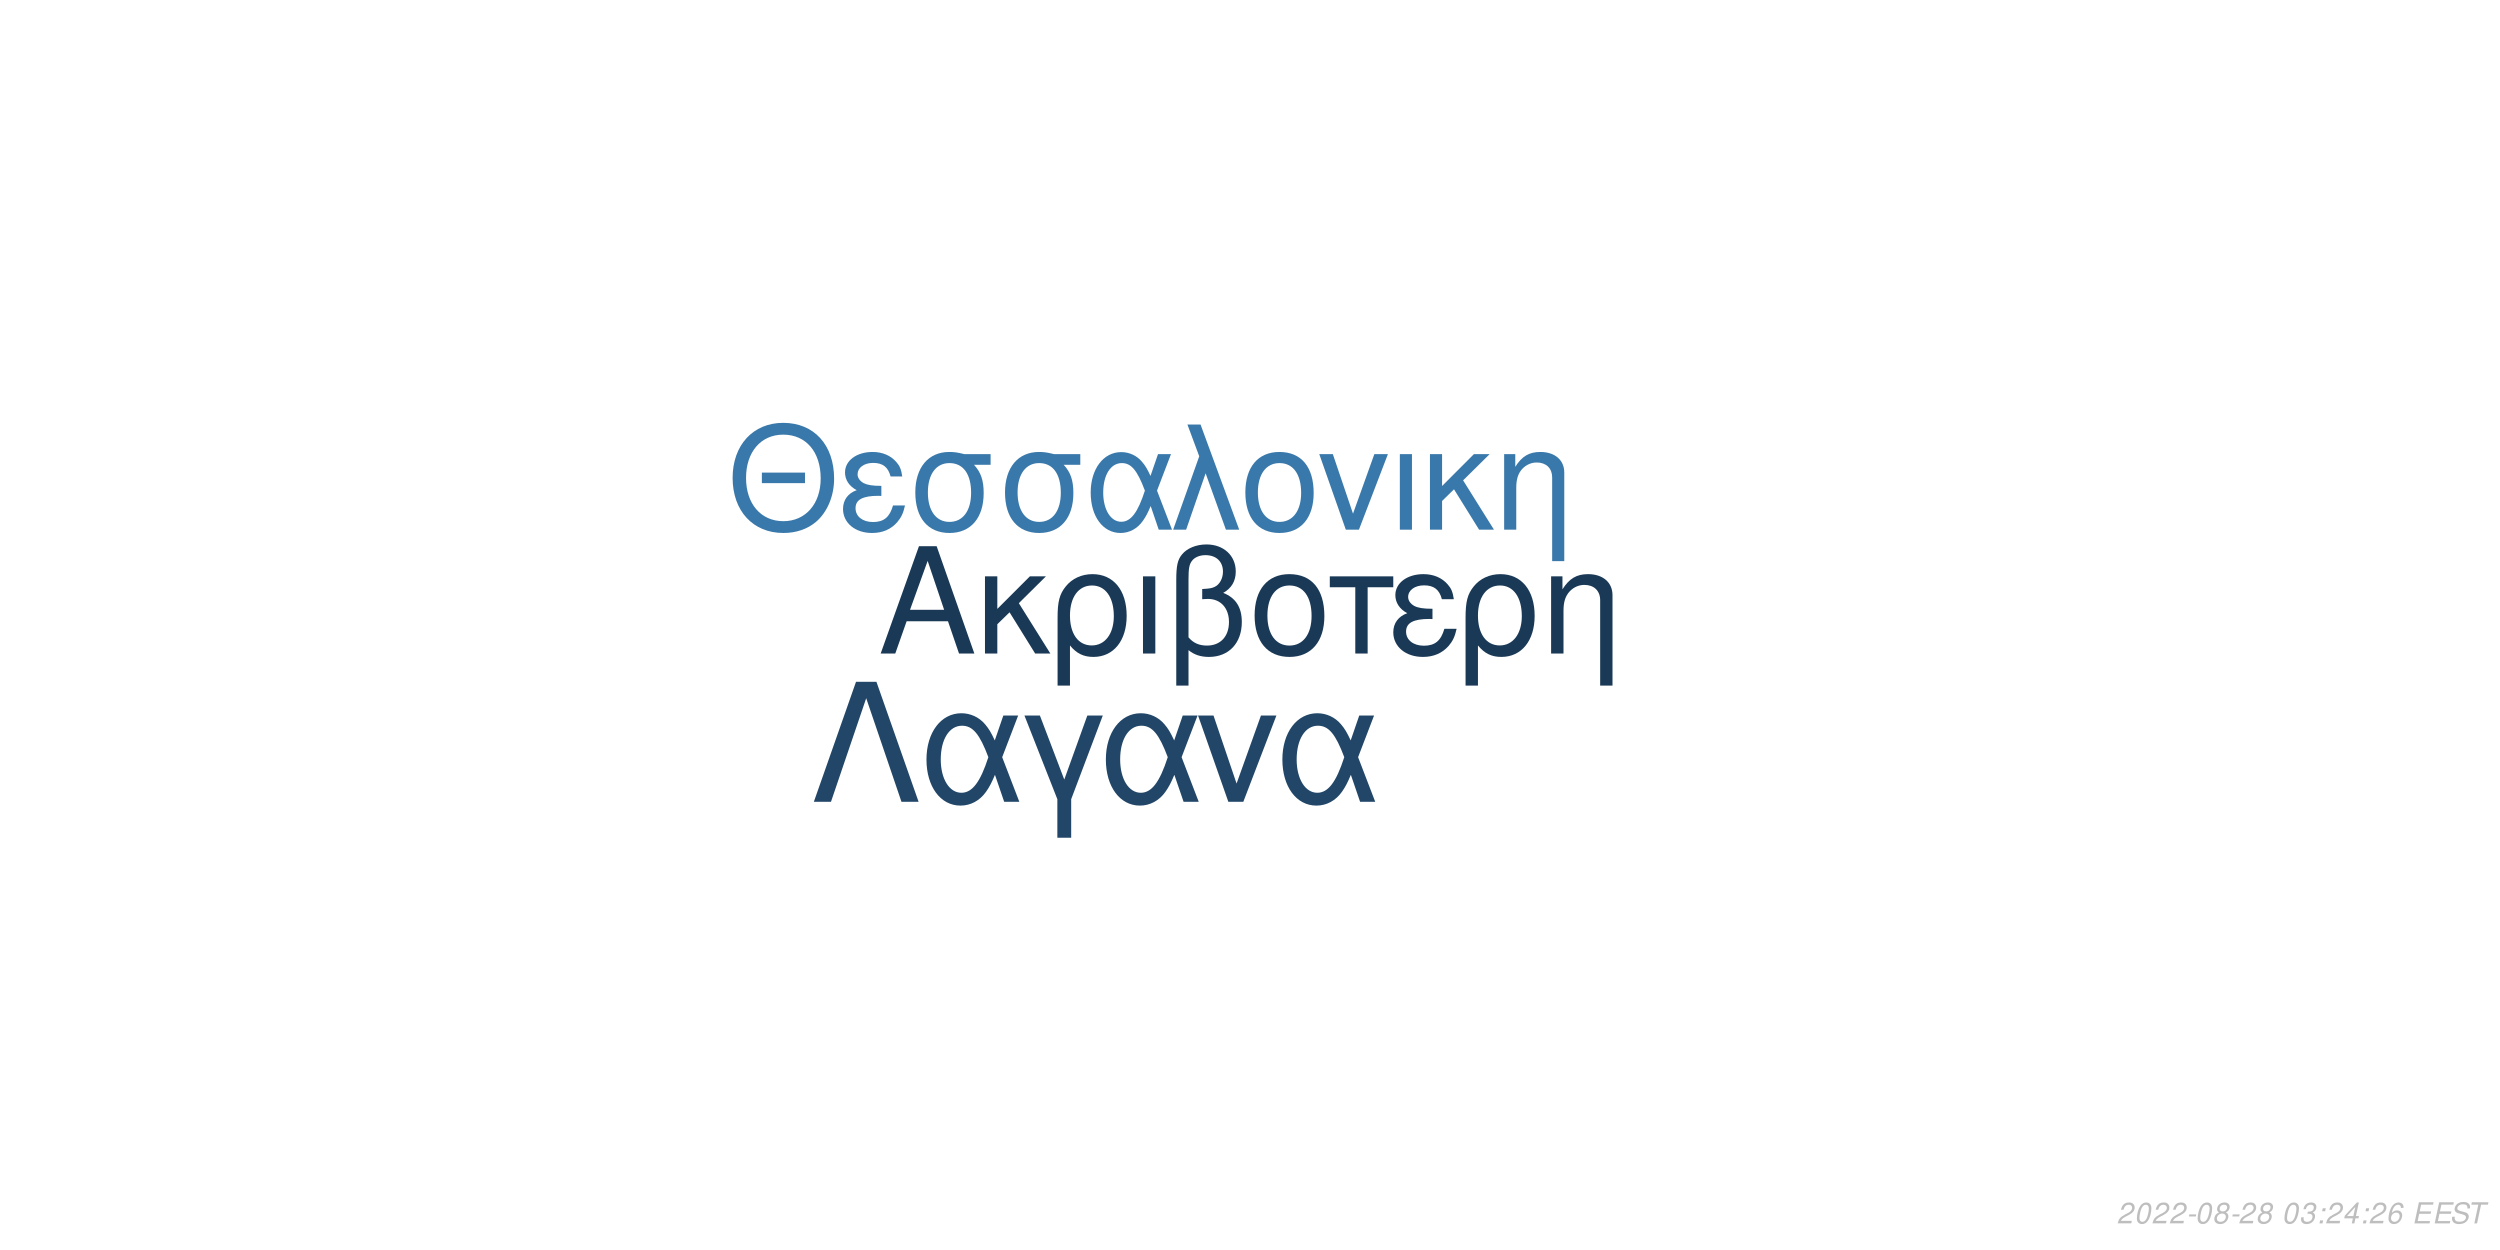
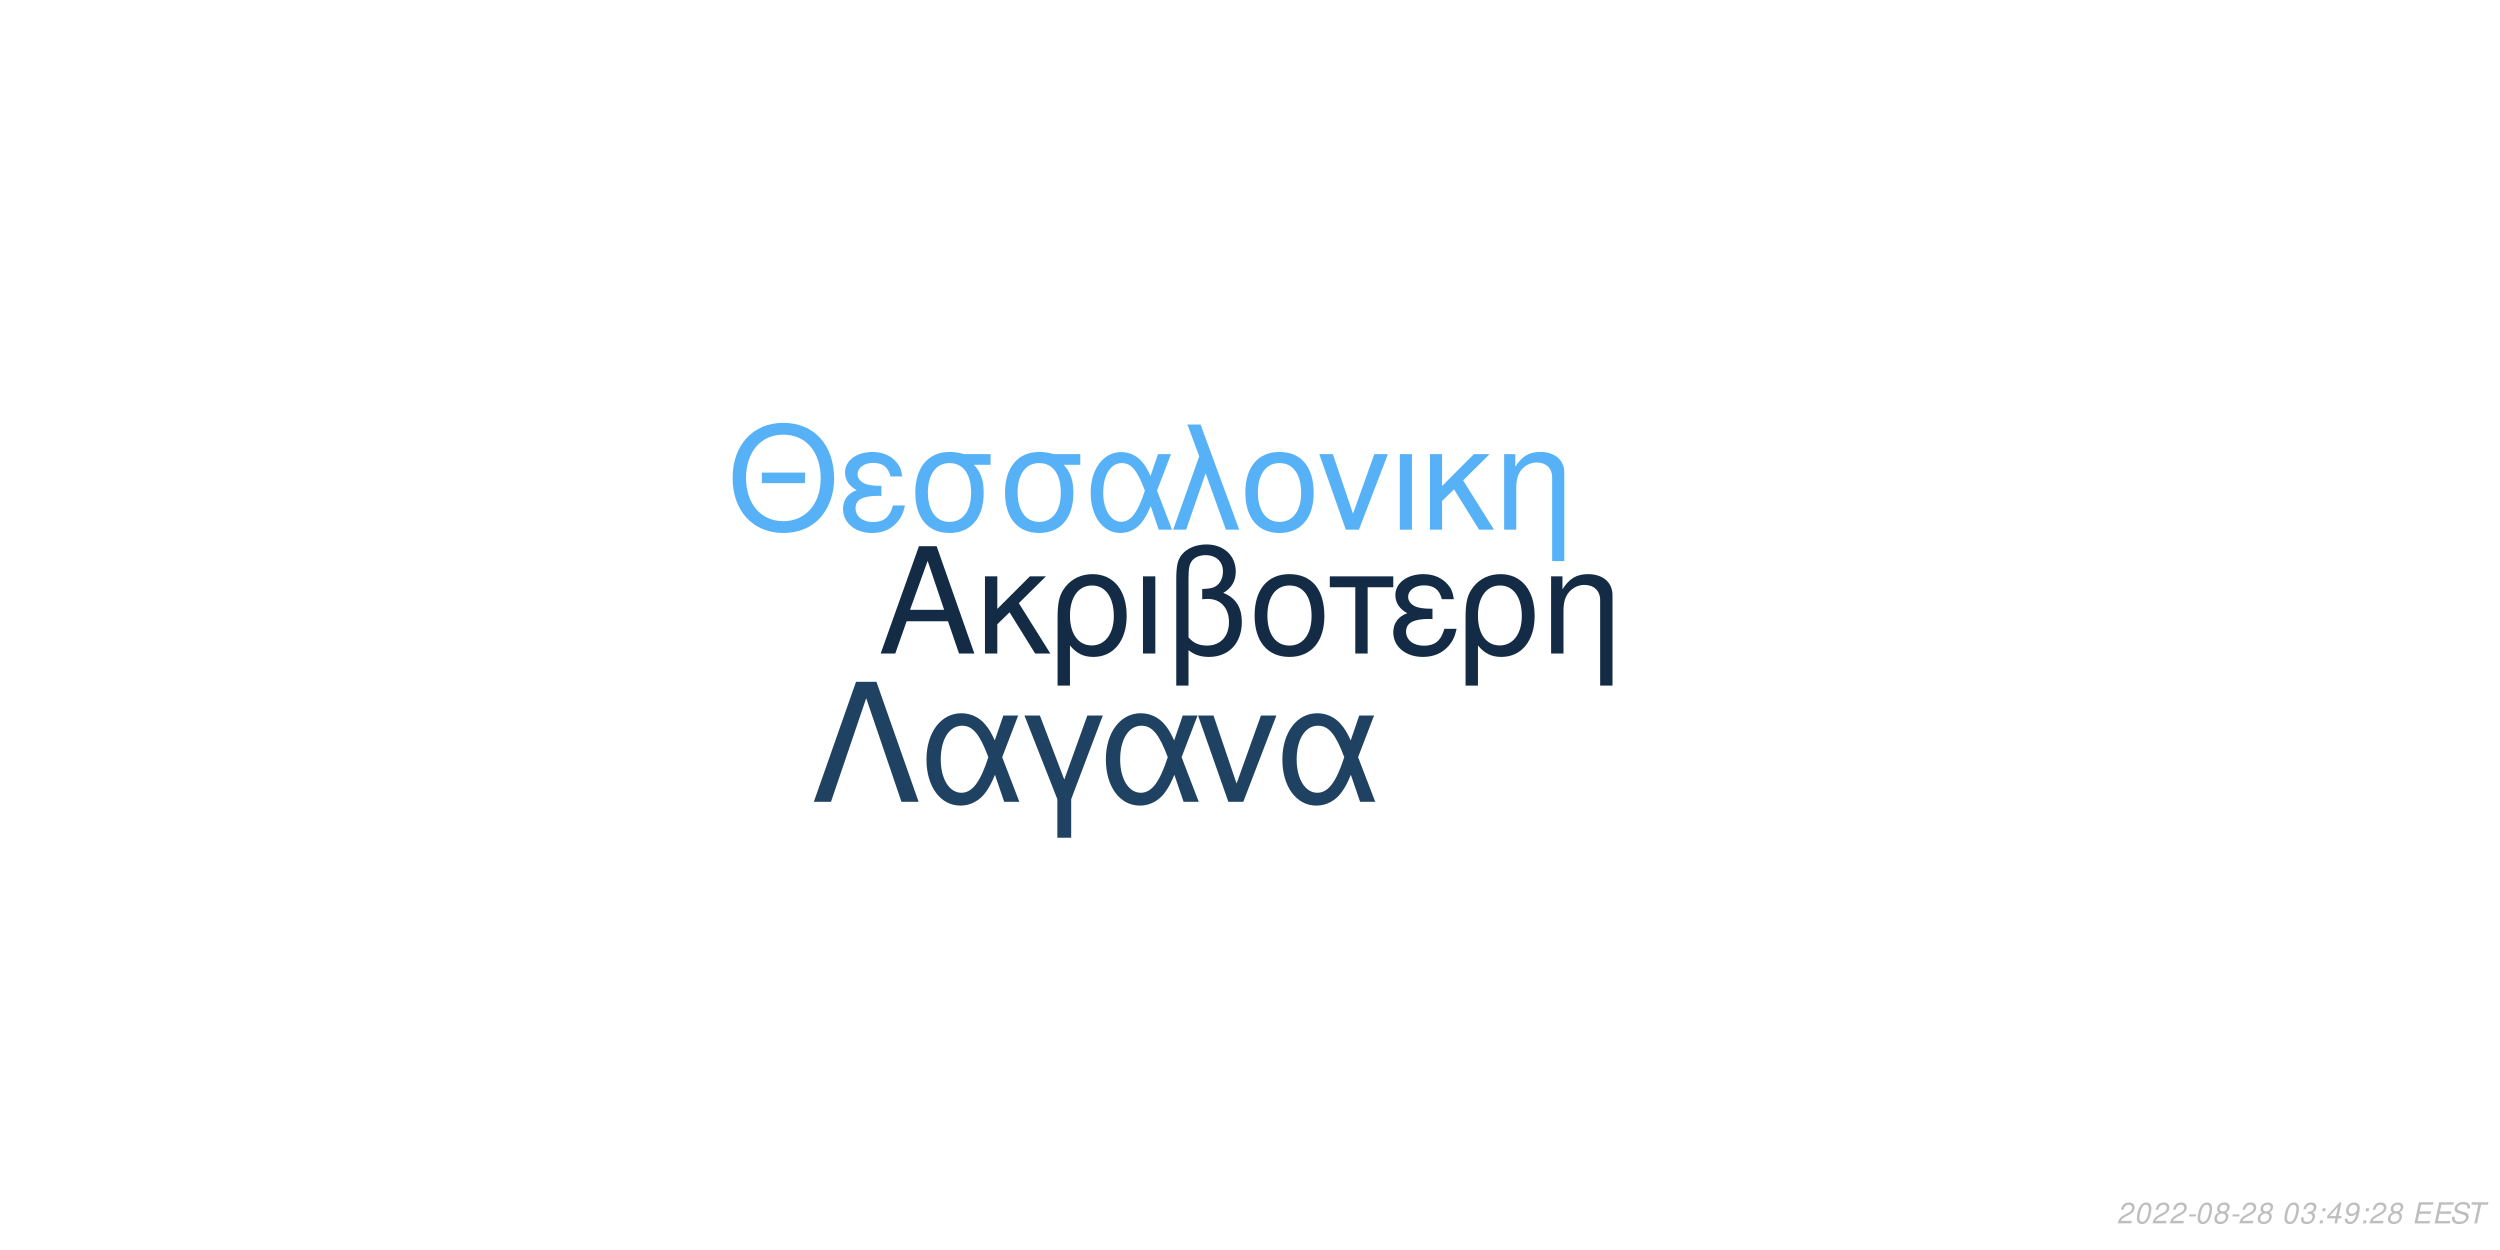
<svg xmlns="http://www.w3.org/2000/svg" xmlns:xlink="http://www.w3.org/1999/xlink" width="864pt" height="432pt" viewBox="0 0 864 432" version="1.1">
  <defs>
    <g>
      <symbol overflow="visible" id="glyph0-0">
        <path style="stroke:none;" d="" />
      </symbol>
      <symbol overflow="visible" id="glyph0-1">
        <path style="stroke:none;" d="M 24.125 -11.141 L 27.938 0 L 33.234 0 L 20.203 -37.094 L 14.094 -37.094 L 0.859 0 L 5.906 0 L 9.828 -11.141 Z M 22.797 -15.109 L 11 -15.109 L 17.094 -32.016 Z M 22.797 -15.109 " />
      </symbol>
      <symbol overflow="visible" id="glyph0-2">
        <path style="stroke:none;" d="M 7.172 -15.422 L 7.172 -26.672 L 2.906 -26.672 L 2.906 0 L 7.172 0 L 7.172 -10.125 L 11.406 -14.25 L 20.25 0 L 25.5 0 L 14.609 -17.406 L 23.969 -26.672 L 18.422 -26.672 Z M 7.172 -15.422 " />
      </symbol>
      <symbol overflow="visible" id="glyph0-3">
        <path style="stroke:none;" d="M 3 11.094 L 7.281 11.094 L 7.281 -2.797 C 9.516 -0.047 11.953 1.172 15.375 1.172 C 22.344 1.172 26.875 -4.422 26.875 -13.031 C 26.875 -21.891 22.297 -27.438 15.062 -27.438 C 11.297 -27.438 7.984 -25.906 5.797 -23.156 C 3.672 -20.516 3 -17.969 3 -12.359 Z M 14.906 -23.516 C 19.547 -23.516 22.438 -19.438 22.438 -12.922 C 22.438 -6.812 19.391 -2.797 14.812 -2.797 C 10.172 -2.797 7.281 -6.766 7.281 -13.125 C 7.281 -19.484 10.234 -23.516 14.906 -23.516 Z M 14.906 -23.516 " />
      </symbol>
      <symbol overflow="visible" id="glyph0-4">
        <path style="stroke:none;" d="M 3.516 0 L 7.781 0 L 7.781 -26.672 L 3.516 -26.672 Z M 3.516 0 " />
      </symbol>
      <symbol overflow="visible" id="glyph0-5">
        <path style="stroke:none;" d="M 4.016 11.094 L 8.25 11.094 L 8.25 -1.172 C 10.172 0.406 12.422 1.172 15.312 1.172 C 22.188 1.172 26.672 -3.609 26.672 -10.891 C 26.672 -15.984 24.578 -19.234 20.25 -20.969 C 23.109 -22.547 24.578 -25.031 24.578 -28.344 C 24.578 -33.844 20.406 -37.703 14.453 -37.703 C 10.938 -37.703 7.734 -36.391 6 -34.25 C 4.484 -32.422 4.016 -30.328 4.016 -25.391 Z M 8.25 -25.656 C 8.25 -29.359 8.5 -30.844 9.469 -32.062 C 10.375 -33.281 12.156 -34 14.094 -34 C 17.812 -34 20.156 -31.812 20.156 -28.297 C 20.156 -25.953 18.984 -23.812 17.297 -23.047 C 16.281 -22.547 15.469 -22.438 12.984 -22.297 L 12.984 -18.781 C 13.734 -18.828 14.344 -18.875 14.969 -18.875 C 19.344 -18.875 22.234 -15.719 22.234 -10.891 C 22.234 -5.906 19.281 -2.75 14.656 -2.75 C 11.953 -2.75 9.922 -3.609 8.25 -5.594 Z M 8.25 -25.656 " />
      </symbol>
      <symbol overflow="visible" id="glyph0-6">
        <path style="stroke:none;" d="M 14.094 -27.438 C 6.562 -27.438 2.094 -22.094 2.094 -13.125 C 2.094 -4.125 6.562 1.172 14.141 1.172 C 21.672 1.172 26.203 -4.172 26.203 -12.922 C 26.203 -22.188 21.828 -27.438 14.094 -27.438 Z M 14.141 -23.516 C 18.938 -23.516 21.781 -19.594 21.781 -12.984 C 21.781 -6.672 18.828 -2.75 14.141 -2.75 C 9.422 -2.75 6.516 -6.672 6.516 -13.125 C 6.516 -19.594 9.422 -23.516 14.141 -23.516 Z M 14.141 -23.516 " />
      </symbol>
      <symbol overflow="visible" id="glyph0-7">
        <path style="stroke:none;" d="M 7.891 0 L 12.156 0 L 12.156 -22.906 L 21.016 -22.906 L 21.016 -26.672 L -0.922 -26.672 L -0.922 -22.906 L 7.891 -22.906 Z M 7.891 0 " />
      </symbol>
      <symbol overflow="visible" id="glyph0-8">
        <path style="stroke:none;" d="M 14.562 -15.469 C 11.344 -15.469 9.562 -15.781 8.297 -16.438 C 6.922 -17.203 6.156 -18.328 6.156 -19.547 C 6.156 -21.891 8.453 -23.562 11.656 -23.562 C 15.062 -23.562 16.953 -22.094 17.812 -18.781 L 21.938 -18.781 C 21.578 -21.266 21.062 -22.5 19.797 -23.922 C 17.812 -26.203 14.906 -27.438 11.453 -27.438 C 5.797 -27.438 1.734 -24.375 1.734 -20.203 C 1.734 -17.609 3.156 -15.375 5.859 -13.938 C 2.797 -12.875 1.016 -10.484 1.016 -7.328 C 1.016 -2.391 5.297 1.172 11.25 1.172 C 14.969 1.172 17.906 -0.109 20.156 -2.641 C 21.578 -4.328 22.297 -5.797 22.906 -8.547 L 18.672 -8.547 C 17.5 -4.422 15.422 -2.703 11.609 -2.703 C 7.938 -2.703 5.438 -4.688 5.438 -7.578 C 5.438 -10.578 7.938 -11.953 13.484 -11.953 C 13.641 -11.953 14.094 -11.953 14.562 -11.906 Z M 14.562 -15.469 " />
      </symbol>
      <symbol overflow="visible" id="glyph0-9">
        <path style="stroke:none;" d="M 3.562 -26.672 L 3.562 0 L 7.844 0 L 7.844 -14.703 C 7.844 -17.906 8.5 -19.891 10.031 -21.531 C 11.406 -22.953 13.188 -23.719 15.062 -23.719 C 18.375 -23.719 20.516 -21.672 20.516 -18.469 L 20.516 11.094 L 24.781 11.094 L 24.781 -20.156 C 24.781 -24.578 21.469 -27.438 16.328 -27.438 C 12.359 -27.438 9.828 -25.906 7.484 -22.188 L 7.484 -26.672 Z M 3.562 -26.672 " />
      </symbol>
      <symbol overflow="visible" id="glyph1-0">
        <path style="stroke:none;" d="" />
      </symbol>
      <symbol overflow="visible" id="glyph1-1">
        <path style="stroke:none;" d="M 26.859 -19.734 L 11.953 -19.734 L 11.953 -16.094 L 26.859 -16.094 Z M 19.328 -36.922 C 8.922 -36.922 1.844 -29.25 1.844 -17.891 C 1.844 -6.484 8.875 1.141 19.391 1.141 C 23.812 1.141 27.703 -0.203 30.641 -2.688 C 34.578 -6.031 36.922 -11.656 36.922 -17.594 C 36.922 -29.297 30 -36.922 19.328 -36.922 Z M 19.328 -32.844 C 27.203 -32.844 32.281 -26.906 32.281 -17.688 C 32.281 -8.922 27.062 -2.938 19.391 -2.938 C 11.609 -2.938 6.484 -8.922 6.484 -17.891 C 6.484 -26.859 11.609 -32.844 19.328 -32.844 Z M 19.328 -32.844 " />
      </symbol>
      <symbol overflow="visible" id="glyph1-2">
        <path style="stroke:none;" d="M 14.25 -15.141 C 11.109 -15.141 9.375 -15.453 8.125 -16.094 C 6.781 -16.844 6.031 -17.938 6.031 -19.141 C 6.031 -21.422 8.266 -23.078 11.406 -23.078 C 14.75 -23.078 16.594 -21.625 17.438 -18.391 L 21.469 -18.391 C 21.125 -20.828 20.625 -22.031 19.391 -23.422 C 17.438 -25.656 14.594 -26.859 11.219 -26.859 C 5.688 -26.859 1.688 -23.875 1.688 -19.781 C 1.688 -17.234 3.094 -15.047 5.734 -13.656 C 2.734 -12.609 1 -10.266 1 -7.172 C 1 -2.344 5.188 1.141 11.016 1.141 C 14.656 1.141 17.547 -0.094 19.734 -2.594 C 21.125 -4.234 21.828 -5.688 22.422 -8.375 L 18.281 -8.375 C 17.141 -4.328 15.094 -2.641 11.359 -2.641 C 7.766 -2.641 5.328 -4.578 5.328 -7.422 C 5.328 -10.359 7.766 -11.703 13.203 -11.703 C 13.359 -11.703 13.797 -11.703 14.25 -11.656 Z M 14.25 -15.141 " />
      </symbol>
      <symbol overflow="visible" id="glyph1-3">
        <path style="stroke:none;" d="M 29 -26.109 L 19.938 -26.109 C 17.594 -26.703 16.438 -26.859 14.703 -26.859 C 7.469 -26.859 2.984 -21.469 2.984 -12.859 C 2.984 -4.031 7.375 1.141 14.797 1.141 C 22.172 1.141 26.609 -4.078 26.609 -12.656 C 26.609 -17.047 25.656 -19.828 23.266 -22.422 L 29 -22.422 Z M 14.797 -23.016 C 19.531 -23.016 22.266 -19.234 22.266 -12.75 C 22.266 -6.531 19.438 -2.688 14.797 -2.688 C 10.172 -2.688 7.328 -6.531 7.328 -12.859 C 7.328 -19.188 10.172 -23.016 14.797 -23.016 Z M 14.797 -23.016 " />
      </symbol>
      <symbol overflow="visible" id="glyph1-4">
        <path style="stroke:none;" d="M 29.344 -26.109 L 24.859 -26.109 L 22.266 -18.578 C 21.125 -21.031 20.484 -22.125 19.328 -23.469 C 17.547 -25.609 14.906 -26.812 12.156 -26.812 C 5.984 -26.812 1.594 -20.984 1.594 -12.812 C 1.594 -4.578 5.828 1.141 11.906 1.141 C 14.953 1.141 17.734 -0.344 19.625 -3.047 C 20.672 -4.531 21.281 -5.688 22.328 -8.172 L 25.109 0 L 29.703 0 L 24.516 -13.5 Z M 20.328 -13.5 C 17.891 -5.922 15.453 -2.734 12.156 -2.734 C 8.516 -2.734 5.922 -6.922 5.922 -12.812 C 5.922 -18.938 8.516 -23.016 12.359 -23.016 C 15.594 -23.016 17.688 -20.531 20.328 -13.5 Z M 20.328 -13.5 " />
      </symbol>
      <symbol overflow="visible" id="glyph1-5">
        <path style="stroke:none;" d="M 1.094 0 L 5.578 0 L 12.312 -19.484 L 19.328 0 L 23.922 0 L 10.562 -36.328 L 6.031 -36.328 L 10.109 -25.359 Z M 1.094 0 " />
      </symbol>
      <symbol overflow="visible" id="glyph1-6">
        <path style="stroke:none;" d="M 13.797 -26.859 C 6.422 -26.859 2.047 -21.625 2.047 -12.859 C 2.047 -4.031 6.422 1.141 13.859 1.141 C 21.234 1.141 25.656 -4.078 25.656 -12.656 C 25.656 -21.719 21.375 -26.859 13.797 -26.859 Z M 13.859 -23.016 C 18.531 -23.016 21.328 -19.188 21.328 -12.703 C 21.328 -6.531 18.438 -2.688 13.859 -2.688 C 9.219 -2.688 6.375 -6.531 6.375 -12.859 C 6.375 -19.188 9.219 -23.016 13.859 -23.016 Z M 13.859 -23.016 " />
      </symbol>
      <symbol overflow="visible" id="glyph1-7">
        <path style="stroke:none;" d="M 14.297 0 L 24.312 -26.109 L 19.625 -26.109 L 12.25 -5.531 L 5.281 -26.109 L 0.594 -26.109 L 9.766 0 Z M 14.297 0 " />
      </symbol>
      <symbol overflow="visible" id="glyph1-8">
        <path style="stroke:none;" d="M 3.438 0 L 7.625 0 L 7.625 -26.109 L 3.438 -26.109 Z M 3.438 0 " />
      </symbol>
      <symbol overflow="visible" id="glyph1-9">
        <path style="stroke:none;" d="M 7.031 -15.094 L 7.031 -26.109 L 2.844 -26.109 L 2.844 0 L 7.031 0 L 7.031 -9.922 L 11.156 -13.953 L 19.828 0 L 24.969 0 L 14.297 -17.047 L 23.469 -26.109 L 18.031 -26.109 Z M 7.031 -15.094 " />
      </symbol>
      <symbol overflow="visible" id="glyph1-10">
        <path style="stroke:none;" d="M 3.484 -26.109 L 3.484 0 L 7.672 0 L 7.672 -14.406 C 7.672 -17.547 8.328 -19.484 9.812 -21.078 C 11.156 -22.469 12.906 -23.219 14.75 -23.219 C 17.984 -23.219 20.078 -21.234 20.078 -18.094 L 20.078 10.859 L 24.266 10.859 L 24.266 -19.734 C 24.266 -24.062 21.031 -26.859 16 -26.859 C 12.109 -26.859 9.609 -25.359 7.328 -21.719 L 7.328 -26.109 Z M 3.484 -26.109 " />
      </symbol>
      <symbol overflow="visible" id="glyph2-0">
        <path style="stroke:none;" d="" />
      </symbol>
      <symbol overflow="visible" id="glyph2-1">
        <path style="stroke:none;" d="M 22.531 -41.484 L 15.484 -41.484 L 0.906 0 L 6.828 0 L 19 -35.797 L 31.188 0 L 37.109 0 Z M 22.531 -41.484 " />
      </symbol>
      <symbol overflow="visible" id="glyph2-2">
        <path style="stroke:none;" d="M 33.516 -29.812 L 28.391 -29.812 L 25.438 -21.219 C 24.125 -24.016 23.391 -25.266 22.078 -26.797 C 20.031 -29.25 17.016 -30.609 13.891 -30.609 C 6.828 -30.609 1.828 -23.953 1.828 -14.625 C 1.828 -5.234 6.656 1.312 13.594 1.312 C 17.078 1.312 20.266 -0.391 22.422 -3.469 C 23.609 -5.172 24.297 -6.484 25.5 -9.328 L 28.688 0 L 33.922 0 L 28 -15.422 Z M 23.219 -15.422 C 20.422 -6.766 17.641 -3.125 13.891 -3.125 C 9.734 -3.125 6.766 -7.906 6.766 -14.625 C 6.766 -21.625 9.734 -26.297 14.109 -26.297 C 17.812 -26.297 20.203 -23.453 23.219 -15.422 Z M 23.219 -15.422 " />
      </symbol>
      <symbol overflow="visible" id="glyph2-3">
        <path style="stroke:none;" d="M 12.062 12.406 L 16.844 12.406 L 16.844 -0.906 L 27.766 -29.812 L 22.422 -29.812 L 14.453 -7.688 L 6.031 -29.812 L 0.688 -29.812 L 12.062 -0.906 Z M 12.062 12.406 " />
      </symbol>
      <symbol overflow="visible" id="glyph2-4">
        <path style="stroke:none;" d="M 16.328 0 L 27.766 -29.812 L 22.422 -29.812 L 14 -6.312 L 6.031 -29.812 L 0.688 -29.812 L 11.156 0 Z M 16.328 0 " />
      </symbol>
      <symbol overflow="visible" id="glyph3-0">
        <path style="stroke:none;" d="" />
      </symbol>
      <symbol overflow="visible" id="glyph3-1">
        <path style="stroke:none;" d="M 5.234 -0.875 L 1.469 -0.875 C 1.641 -1.375 2.203 -1.891 3.109 -2.344 L 4.234 -2.938 C 5.562 -3.625 6.219 -4.469 6.219 -5.484 C 6.219 -5.938 6.062 -6.359 5.797 -6.656 C 5.469 -7.047 4.984 -7.234 4.312 -7.234 C 2.766 -7.234 1.891 -6.453 1.484 -4.734 L 2.375 -4.734 C 2.484 -5.188 2.609 -5.484 2.797 -5.75 C 3.094 -6.203 3.609 -6.453 4.188 -6.453 C 4.891 -6.453 5.344 -6.031 5.344 -5.375 C 5.344 -4.703 4.859 -4.094 4.016 -3.656 L 2.984 -3.125 C 1.234 -2.188 0.797 -1.656 0.344 -0.016 L 5.047 -0.016 Z M 5.234 -0.875 " />
      </symbol>
      <symbol overflow="visible" id="glyph3-2">
        <path style="stroke:none;" d="M 4.203 -7.234 C 3.375 -7.234 2.688 -6.812 2.125 -5.984 C 1.484 -5.047 0.984 -3.188 0.984 -1.734 C 0.984 -1.109 1.172 -0.562 1.484 -0.266 C 1.797 0.047 2.281 0.234 2.766 0.234 C 3.625 0.234 4.281 -0.156 4.859 -1.016 C 5.516 -1.953 6 -3.797 6 -5.266 C 6 -6.5 5.328 -7.234 4.203 -7.234 Z M 4.094 -6.453 C 4.734 -6.453 5.125 -5.984 5.125 -5.156 C 5.125 -4.203 4.781 -2.625 4.406 -1.812 C 3.984 -0.938 3.516 -0.547 2.875 -0.547 C 2.25 -0.547 1.875 -1.031 1.875 -1.828 C 1.875 -2.797 2.203 -4.344 2.594 -5.203 C 2.984 -6.047 3.453 -6.453 4.094 -6.453 Z M 4.094 -6.453 " />
      </symbol>
      <symbol overflow="visible" id="glyph3-3">
        <path style="stroke:none;" d="M 3.516 -3.125 L 1.125 -3.125 L 0.969 -2.406 L 3.359 -2.406 Z M 3.516 -3.125 " />
      </symbol>
      <symbol overflow="visible" id="glyph3-4">
        <path style="stroke:none;" d="M 4.766 -3.797 C 5.078 -3.969 5.234 -4.078 5.438 -4.234 C 5.812 -4.594 6.062 -5.172 6.062 -5.734 C 6.062 -6.625 5.344 -7.234 4.266 -7.234 C 2.812 -7.234 1.703 -6.219 1.703 -4.875 C 1.703 -4.406 1.875 -4.125 2.359 -3.812 C 1.297 -3.312 0.75 -2.516 0.75 -1.469 C 0.75 -0.438 1.547 0.234 2.812 0.234 C 3.656 0.234 4.359 -0.094 4.938 -0.734 C 5.359 -1.234 5.609 -1.859 5.609 -2.438 C 5.609 -3.047 5.312 -3.516 4.766 -3.797 Z M 4.109 -6.453 C 4.797 -6.453 5.188 -6.125 5.188 -5.578 C 5.188 -5.266 5.062 -4.922 4.859 -4.672 C 4.562 -4.312 4.188 -4.156 3.656 -4.156 C 2.984 -4.156 2.594 -4.453 2.594 -4.984 C 2.594 -5.859 3.203 -6.453 4.109 -6.453 Z M 3.453 -3.406 C 4.234 -3.406 4.734 -2.984 4.734 -2.312 C 4.734 -1.312 3.922 -0.547 2.875 -0.547 C 2.125 -0.547 1.625 -0.969 1.625 -1.625 C 1.625 -2.609 2.438 -3.406 3.453 -3.406 Z M 3.453 -3.406 " />
      </symbol>
      <symbol overflow="visible" id="glyph3-5">
        <path style="stroke:none;" d="" />
      </symbol>
      <symbol overflow="visible" id="glyph3-6">
        <path style="stroke:none;" d="M 2.922 -3.312 C 3.125 -3.344 3.234 -3.344 3.375 -3.344 C 4.203 -3.344 4.688 -3 4.688 -2.406 C 4.688 -1.312 3.906 -0.547 2.781 -0.547 C 2.047 -0.547 1.594 -0.938 1.594 -1.562 C 1.594 -1.719 1.609 -1.844 1.656 -2.094 L 0.766 -2.094 C 0.734 -1.797 0.719 -1.641 0.719 -1.469 C 0.719 -0.375 1.406 0.234 2.641 0.234 C 3.547 0.234 4.297 -0.078 4.812 -0.656 C 5.266 -1.156 5.562 -1.875 5.562 -2.547 C 5.562 -3.125 5.344 -3.453 4.797 -3.734 C 5.641 -4.234 6.016 -4.844 6.016 -5.734 C 6.016 -6.656 5.312 -7.234 4.203 -7.234 C 3.375 -7.234 2.672 -6.938 2.188 -6.375 C 1.891 -6.031 1.703 -5.641 1.516 -4.906 L 2.391 -4.906 C 2.5 -5.359 2.594 -5.594 2.734 -5.812 C 3.047 -6.234 3.516 -6.453 4.078 -6.453 C 4.734 -6.453 5.141 -6.125 5.141 -5.578 C 5.141 -5.188 5.016 -4.797 4.797 -4.547 C 4.516 -4.234 4 -4.062 3.266 -4.062 L 3.078 -4.062 Z M 2.922 -3.312 " />
      </symbol>
      <symbol overflow="visible" id="glyph3-7">
        <path style="stroke:none;" d="M 2.359 -1.031 L 1.312 -1.031 L 1.094 0 L 2.141 0 Z M 3.266 -5.234 L 2.219 -5.234 L 2 -4.203 L 3.047 -4.203 Z M 3.266 -5.234 " />
      </symbol>
      <symbol overflow="visible" id="glyph3-8">
        <path style="stroke:none;" d="M 3.625 -1.75 L 3.266 0 L 4.141 0 L 4.516 -1.75 L 5.562 -1.75 L 5.734 -2.531 L 4.688 -2.531 L 5.688 -7.234 L 5.016 -7.234 L 0.844 -2.672 L 0.641 -1.75 Z M 3.797 -2.531 L 1.594 -2.531 L 4.469 -5.703 Z M 3.797 -2.531 " />
      </symbol>
      <symbol overflow="visible" id="glyph3-9">
-         <path style="stroke:none;" d="M 6.125 -5.344 L 6.141 -5.625 C 6.141 -6.609 5.453 -7.234 4.391 -7.234 C 3.438 -7.234 2.641 -6.719 2.016 -5.703 C 1.422 -4.781 0.938 -2.953 0.938 -1.688 C 0.938 -0.516 1.688 0.234 2.859 0.234 C 3.703 0.234 4.438 -0.156 5 -0.875 C 5.406 -1.422 5.672 -2.156 5.672 -2.766 C 5.672 -3.812 4.969 -4.5 3.906 -4.5 C 3.234 -4.5 2.672 -4.234 2.094 -3.625 C 2.406 -5.375 3.234 -6.453 4.25 -6.453 C 4.703 -6.453 5.062 -6.234 5.172 -5.844 C 5.203 -5.719 5.234 -5.578 5.25 -5.344 Z M 3.656 -3.734 C 4.344 -3.734 4.797 -3.281 4.797 -2.625 C 4.797 -1.469 3.984 -0.547 2.984 -0.547 C 2.297 -0.547 1.812 -1.047 1.812 -1.766 C 1.812 -2.859 2.625 -3.734 3.656 -3.734 Z M 3.656 -3.734 " />
+         <path style="stroke:none;" d="M 0.844 -1.656 C 0.844 -1.547 0.844 -1.438 0.844 -1.375 C 0.844 -0.406 1.531 0.234 2.578 0.234 C 3.203 0.234 3.766 0.016 4.297 -0.438 C 4.938 -1 5.312 -1.656 5.594 -2.719 C 5.844 -3.672 6.016 -4.766 6.016 -5.375 C 6.016 -5.844 5.844 -6.328 5.547 -6.656 C 5.203 -7.031 4.703 -7.234 4.062 -7.234 C 2.516 -7.234 1.297 -5.938 1.297 -4.266 C 1.297 -3.203 1.984 -2.547 3.047 -2.547 C 3.484 -2.547 3.953 -2.672 4.281 -2.891 C 4.406 -2.984 4.547 -3.078 4.828 -3.344 C 4.438 -1.484 3.703 -0.547 2.703 -0.547 C 2.109 -0.547 1.719 -0.938 1.719 -1.547 L 1.719 -1.656 Z M 3.953 -6.453 C 4.625 -6.453 5.141 -5.953 5.141 -5.281 C 5.141 -4.188 4.312 -3.312 3.297 -3.312 C 2.594 -3.312 2.172 -3.734 2.172 -4.453 C 2.172 -5.562 2.984 -6.453 3.953 -6.453 Z M 3.953 -6.453 " />
      </symbol>
      <symbol overflow="visible" id="glyph3-10">
        <path style="stroke:none;" d="M 2.547 -3.312 L 6.5 -3.312 L 6.688 -4.141 L 2.719 -4.141 L 3.219 -6.469 L 7.344 -6.469 L 7.516 -7.297 L 2.453 -7.297 L 0.906 0 L 6.125 0 L 6.297 -0.812 L 2.016 -0.812 Z M 2.547 -3.312 " />
      </symbol>
      <symbol overflow="visible" id="glyph3-11">
        <path style="stroke:none;" d="M 7.062 -5.156 C 7.125 -5.438 7.141 -5.562 7.141 -5.703 C 7.141 -6.156 6.938 -6.594 6.594 -6.891 C 6.188 -7.25 5.656 -7.406 4.875 -7.406 C 3.844 -7.406 3.047 -7.125 2.5 -6.562 C 2.094 -6.141 1.781 -5.438 1.781 -4.922 C 1.781 -4.297 2.219 -3.766 2.891 -3.562 L 4.594 -3.094 C 5.406 -2.859 5.734 -2.578 5.734 -2.094 C 5.734 -1.781 5.547 -1.406 5.266 -1.141 C 4.844 -0.766 4.266 -0.578 3.453 -0.578 C 2.328 -0.578 1.812 -0.984 1.812 -1.906 C 1.812 -2.047 1.812 -2.125 1.844 -2.312 L 0.984 -2.312 C 0.906 -2.062 0.891 -1.906 0.891 -1.688 C 0.891 -0.484 1.797 0.234 3.297 0.234 C 4.359 0.234 5.234 -0.062 5.812 -0.609 C 6.344 -1.078 6.688 -1.797 6.688 -2.375 C 6.688 -2.641 6.609 -2.906 6.453 -3.156 C 6.234 -3.5 5.938 -3.703 5.469 -3.828 L 3.75 -4.312 C 2.984 -4.547 2.734 -4.734 2.734 -5.188 C 2.734 -5.547 2.875 -5.844 3.188 -6.109 C 3.547 -6.438 4.031 -6.594 4.703 -6.594 C 5.266 -6.594 5.688 -6.484 5.906 -6.297 C 6.094 -6.125 6.219 -5.797 6.219 -5.516 C 6.219 -5.422 6.203 -5.344 6.188 -5.156 Z M 7.062 -5.156 " />
      </symbol>
      <symbol overflow="visible" id="glyph3-12">
        <path style="stroke:none;" d="M 4.938 -6.469 L 7.312 -6.469 L 7.484 -7.297 L 1.75 -7.297 L 1.578 -6.469 L 3.984 -6.469 L 2.609 0 L 3.547 0 Z M 4.938 -6.469 " />
      </symbol>
    </g>
  </defs>
  <g id="surface1">
    <rect x="0" y="0" width="864" height="432" style="fill:rgb(100%,100%,100%);fill-opacity:1;stroke:none;" />
-     <g style="fill:rgb(10.196%,22.353%,33.725%);fill-opacity:1;">
+     <g style="fill:rgb(7.451%,16.863%,26.667%);fill-opacity:1;">
      <use xlink:href="#glyph0-1" x="303.5" y="225.861" />
      <use xlink:href="#glyph0-2" x="337.5" y="225.861" />
      <use xlink:href="#glyph0-3" x="362.5" y="225.861" />
      <use xlink:href="#glyph0-4" x="391.5" y="225.861" />
      <use xlink:href="#glyph0-5" x="402.5" y="225.861" />
      <use xlink:href="#glyph0-6" x="431.5" y="225.861" />
      <use xlink:href="#glyph0-7" x="460.5" y="225.861" />
      <use xlink:href="#glyph0-8" x="480.5" y="225.861" />
      <use xlink:href="#glyph0-3" x="503.5" y="225.861" />
      <use xlink:href="#glyph0-9" x="532.5" y="225.861" />
    </g>
-     <g style="fill:rgb(22.353%,47.059%,66.667%);fill-opacity:1;">
+     <g style="fill:rgb(33.725%,69.412%,96.863%);fill-opacity:1;">
      <use xlink:href="#glyph1-1" x="251.348" y="183.058" />
      <use xlink:href="#glyph1-2" x="290.348" y="183.058" />
      <use xlink:href="#glyph1-3" x="313.348" y="183.058" />
      <use xlink:href="#glyph1-3" x="344.348" y="183.058" />
      <use xlink:href="#glyph1-4" x="375.348" y="183.058" />
      <use xlink:href="#glyph1-5" x="404.348" y="183.058" />
      <use xlink:href="#glyph1-6" x="428.348" y="183.058" />
      <use xlink:href="#glyph1-7" x="455.348" y="183.058" />
      <use xlink:href="#glyph1-8" x="480.348" y="183.058" />
      <use xlink:href="#glyph1-9" x="491.348" y="183.058" />
      <use xlink:href="#glyph1-10" x="516.348" y="183.058" />
    </g>
-     <g style="fill:rgb(12.941%,27.451%,40.784%);fill-opacity:1;">
+     <g style="fill:rgb(12.157%,25.882%,38.431%);fill-opacity:1;">
      <use xlink:href="#glyph2-1" x="280.359" y="277.105" />
      <use xlink:href="#glyph2-2" x="318.359" y="277.105" />
      <use xlink:href="#glyph2-3" x="353.359" y="277.105" />
      <use xlink:href="#glyph2-2" x="380.359" y="277.105" />
      <use xlink:href="#glyph2-4" x="413.359" y="277.105" />
      <use xlink:href="#glyph2-2" x="441.359" y="277.105" />
    </g>
    <g style="fill:rgb(74.51%,74.51%,74.51%);fill-opacity:1;">
      <use xlink:href="#glyph3-1" x="731.52" y="422.81" />
      <use xlink:href="#glyph3-2" x="737.52" y="422.81" />
      <use xlink:href="#glyph3-1" x="743.52" y="422.81" />
      <use xlink:href="#glyph3-1" x="749.52" y="422.81" />
      <use xlink:href="#glyph3-3" x="755.52" y="422.81" />
      <use xlink:href="#glyph3-2" x="758.52" y="422.81" />
      <use xlink:href="#glyph3-4" x="764.52" y="422.81" />
      <use xlink:href="#glyph3-3" x="770.52" y="422.81" />
      <use xlink:href="#glyph3-1" x="773.52" y="422.81" />
      <use xlink:href="#glyph3-4" x="779.52" y="422.81" />
      <use xlink:href="#glyph3-5" x="785.52" y="422.81" />
      <use xlink:href="#glyph3-2" x="788.52" y="422.81" />
      <use xlink:href="#glyph3-6" x="794.52" y="422.81" />
      <use xlink:href="#glyph3-7" x="800.52" y="422.81" />
-       <use xlink:href="#glyph3-1" x="803.52" y="422.81" />
-       <use xlink:href="#glyph3-8" x="809.52" y="422.81" />
+       <use xlink:href="#glyph3-8" x="803.52" y="422.81" />
+       <use xlink:href="#glyph3-9" x="809.52" y="422.81" />
      <use xlink:href="#glyph3-7" x="815.52" y="422.81" />
      <use xlink:href="#glyph3-1" x="818.52" y="422.81" />
-       <use xlink:href="#glyph3-9" x="824.52" y="422.81" />
+       <use xlink:href="#glyph3-4" x="824.52" y="422.81" />
      <use xlink:href="#glyph3-5" x="830.52" y="422.81" />
      <use xlink:href="#glyph3-10" x="833.52" y="422.81" />
      <use xlink:href="#glyph3-10" x="840.52" y="422.81" />
      <use xlink:href="#glyph3-11" x="846.52" y="422.81" />
      <use xlink:href="#glyph3-12" x="852.52" y="422.81" />
    </g>
  </g>
</svg>
